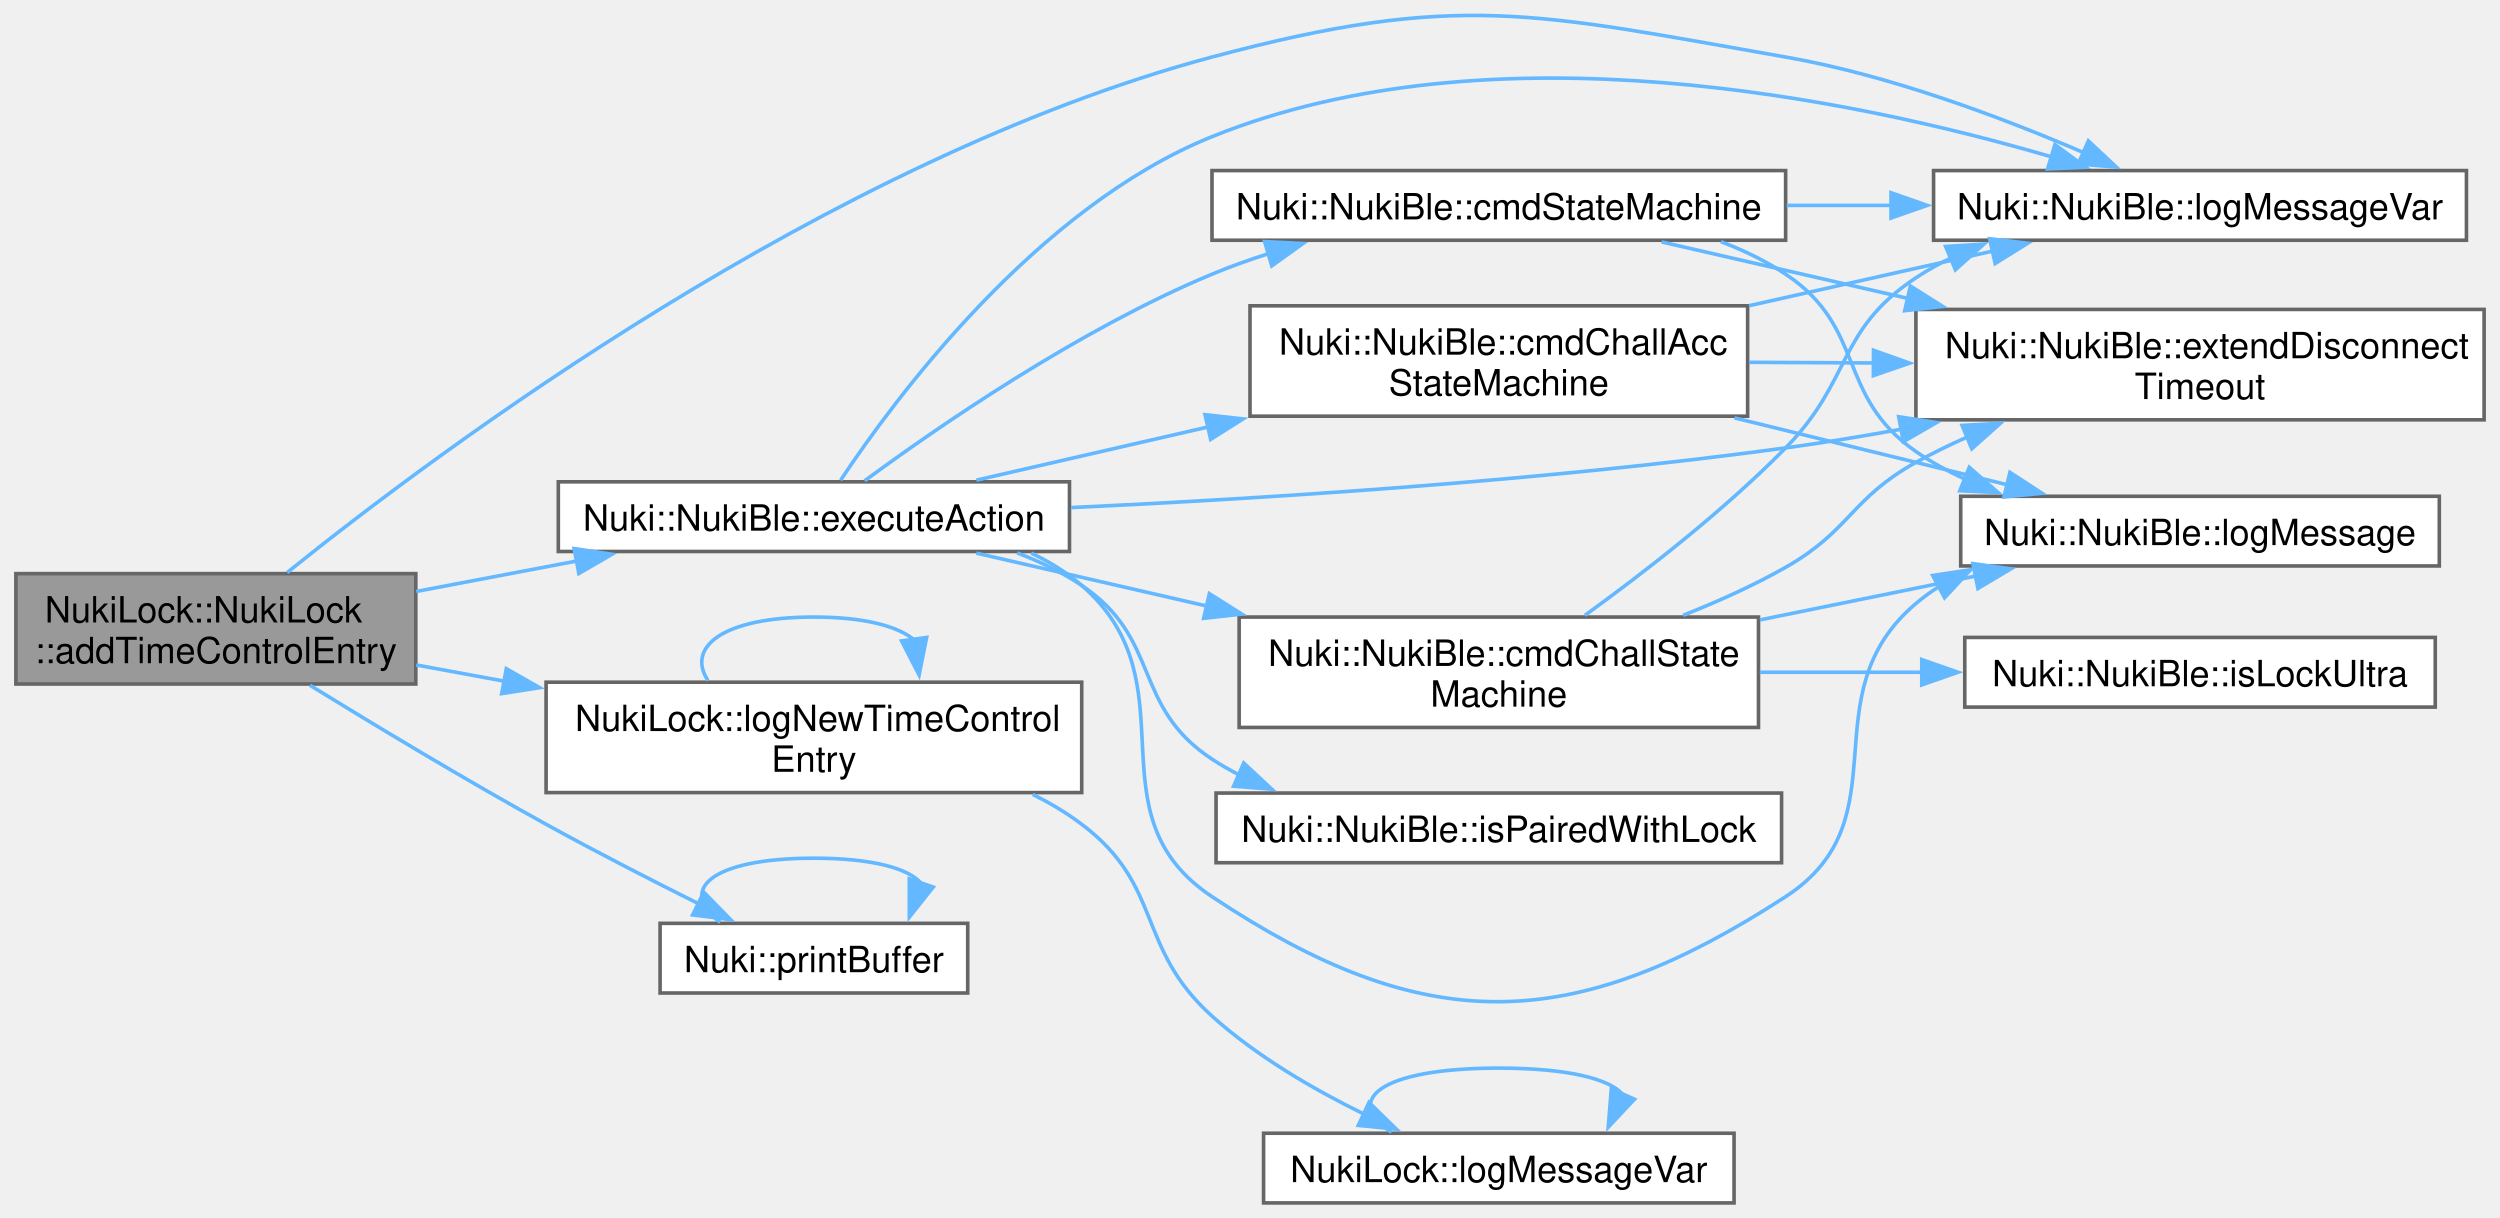
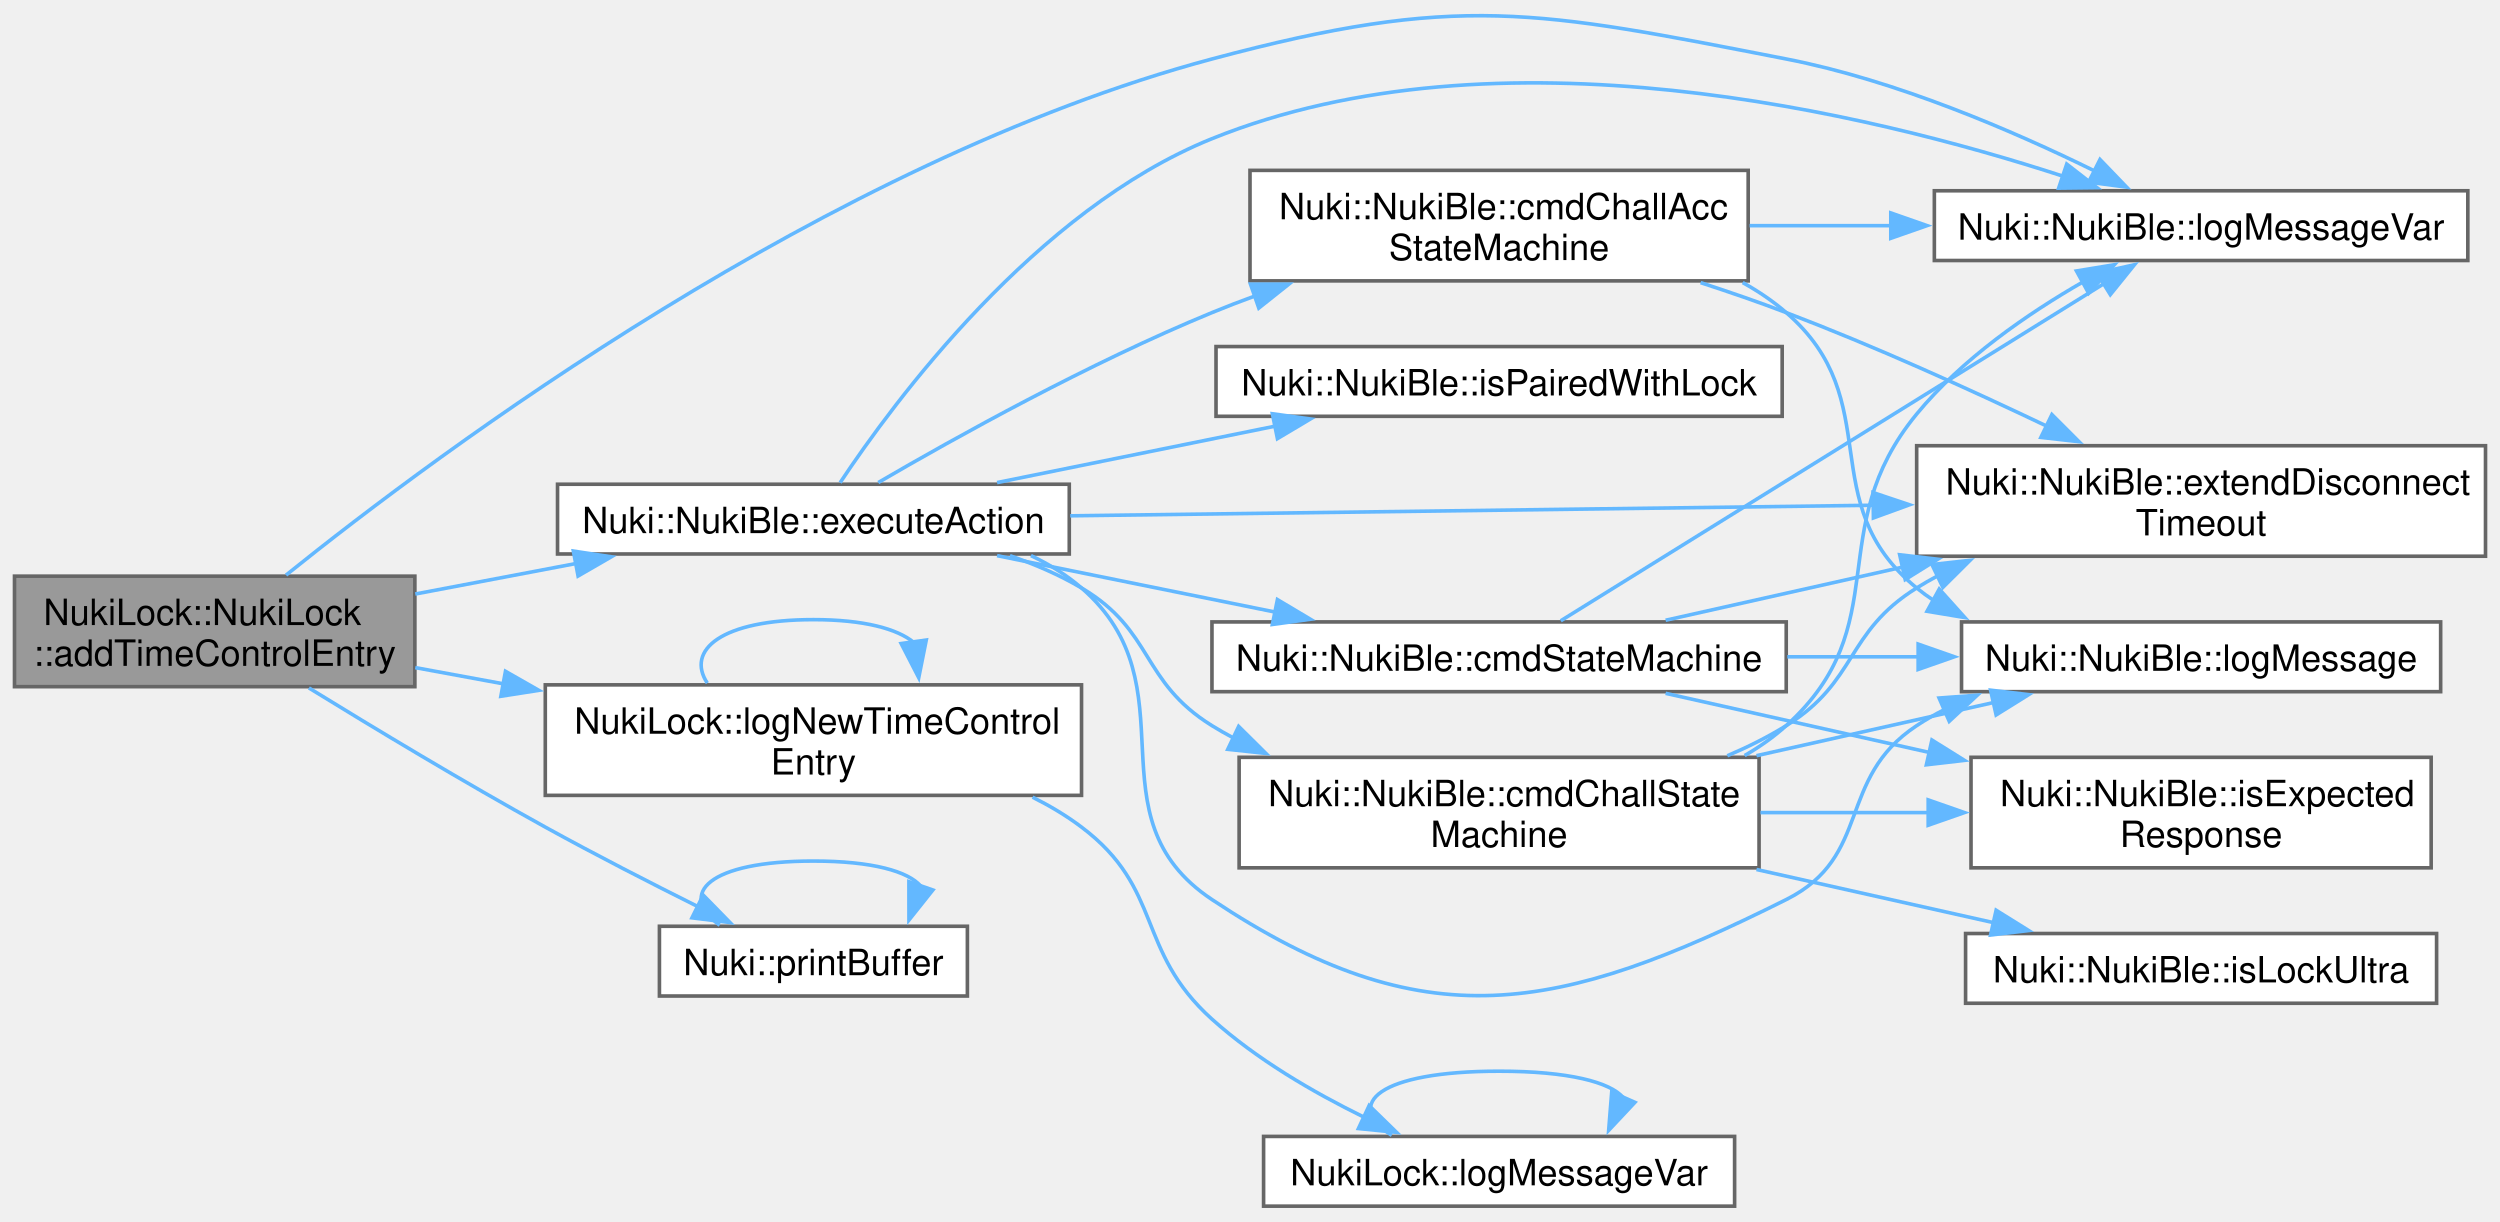
- <svg xmlns="http://www.w3.org/2000/svg" xmlns:xlink="http://www.w3.org/1999/xlink" width="690pt" height="336pt" viewBox="0.00 0.00 690.00 336.38">
-   <g id="page0,1_graph0" class="graph" transform="scale(1 1) rotate(0) translate(4 332.38)">
+ <svg xmlns="http://www.w3.org/2000/svg" xmlns:xlink="http://www.w3.org/1999/xlink" width="690pt" height="337pt" viewBox="0.00 0.00 690.00 336.80">
+   <g id="page0,1_graph0" class="graph" transform="scale(1 1) rotate(0) translate(4 332.8)">
    <g id="Node000001" class="node">
      <g id="a_Node000001">
        <a xlink:title="Sends a new time(d) control entry via BLE to the lock. This entry is independant of keypad or authori...">
          <polygon fill="#999999" stroke="#666666" points="110.5,-173.88 0,-173.88 0,-143.38 110.5,-143.38 110.5,-173.88" />
          <text text-anchor="start" x="8" y="-160.38" font-family="Helvetica,sans-Serif" font-size="10.00">NukiLock::NukiLock</text>
          <text text-anchor="middle" x="55.25" y="-149.12" font-family="Helvetica,sans-Serif" font-size="10.00">::addTimeControlEntry</text>
        </a>
      </g>
    </g>
    <g id="Node000002" class="node">
      <g id="a_Node000002">
        <a xlink:href="class_nuki_1_1_nuki_ble.html#af1f1e299e8d97e053bba80e92ba285d6" target="_top" xlink:title=" ">
          <polygon fill="white" stroke="#666666" points="291.12,-199.25 149.88,-199.25 149.88,-180 291.12,-180 291.12,-199.25" />
          <text text-anchor="middle" x="220.5" y="-185.75" font-family="Helvetica,sans-Serif" font-size="10.00">Nuki::NukiBle::executeAction</text>
        </a>
      </g>
    </g>
    <g id="edge1_Node000001_Node000002" class="edge">
      <g id="a_edge1_Node000001_Node000002">
        <a xlink:title=" ">
          <path fill="none" stroke="#63b8ff" d="M110.61,-168.95C124.88,-171.66 140.4,-174.6 155.13,-177.4" />
          <polygon fill="#63b8ff" stroke="#63b8ff" points="154.25,-180.8 164.72,-179.22 155.55,-173.92 154.25,-180.8" />
        </a>
      </g>
    </g>
    <g id="Node000006" class="node">
      <g id="a_Node000006">
        <a xlink:href="class_nuki_1_1_nuki_ble.html#af3650133f46aeca48a5f01b95d23ab71" target="_top" xlink:title=" ">
-           <polygon fill="white" stroke="#666666" points="677.12,-285.25 529.88,-285.25 529.88,-266 677.12,-266 677.12,-285.25" />
-           <text text-anchor="middle" x="603.5" y="-271.75" font-family="Helvetica,sans-Serif" font-size="10.00">Nuki::NukiBle::logMessageVar</text>
-         </a>
-       </g>
-     </g>
-     <g id="edge19_Node000001_Node000006" class="edge">
-       <g id="a_edge19_Node000001_Node000006">
-         <a xlink:title=" ">
-           <path fill="none" stroke="#63b8ff" d="M74.95,-174.18C117.2,-208.17 224.6,-288.3 330.5,-316.62 398.55,-334.83 419.61,-328.77 489,-316.62 517.78,-311.59 548.88,-299.87 571.24,-290.25" />
-           <polygon fill="#63b8ff" stroke="#63b8ff" points="572.65,-293.45 580.38,-286.21 569.82,-287.05 572.65,-293.45" />
-         </a>
-       </g>
-     </g>
-     <g id="Node000011" class="node">
-       <g id="a_Node000011">
+           <polygon fill="white" stroke="#666666" points="677.12,-280.25 529.88,-280.25 529.88,-261 677.12,-261 677.12,-280.25" />
+           <text text-anchor="middle" x="603.5" y="-266.75" font-family="Helvetica,sans-Serif" font-size="10.00">Nuki::NukiBle::logMessageVar</text>
+         </a>
+       </g>
+     </g>
+     <g id="edge21_Node000001_Node000006" class="edge">
+       <g id="a_edge21_Node000001_Node000006">
+         <a xlink:title=" ">
+           <path fill="none" stroke="#63b8ff" d="M74.95,-174.18C117.2,-208.17 224.6,-288.3 330.5,-316.62 398.55,-334.83 419.86,-330.1 489,-316.62 519.31,-310.72 551.76,-296.71 574.16,-285.69" />
+           <polygon fill="#63b8ff" stroke="#63b8ff" points="575.6,-288.88 582.95,-281.25 572.45,-282.64 575.6,-288.88" />
+         </a>
+       </g>
+     </g>
+     <g id="Node000012" class="node">
+       <g id="a_Node000012">
        <a xlink:href="namespace_nuki_lock.html#a765365aab0b5b13b9bab3076326b877e" target="_top" xlink:title=" ">
          <polygon fill="white" stroke="#666666" points="294.5,-143.88 146.5,-143.88 146.5,-113.38 294.5,-113.38 294.5,-143.88" />
          <text text-anchor="start" x="154.5" y="-130.38" font-family="Helvetica,sans-Serif" font-size="10.00">NukiLock::logNewTimeControl</text>
          <text text-anchor="middle" x="220.5" y="-119.12" font-family="Helvetica,sans-Serif" font-size="10.00">Entry</text>
        </a>
      </g>
    </g>
-     <g id="edge20_Node000001_Node000011" class="edge">
-       <g id="a_edge20_Node000001_Node000011">
+     <g id="edge22_Node000001_Node000012" class="edge">
+       <g id="a_edge22_Node000001_Node000012">
        <a xlink:title=" ">
          <path fill="none" stroke="#63b8ff" d="M110.61,-148.64C118.45,-147.19 126.68,-145.68 134.94,-144.16" />
          <polygon fill="#63b8ff" stroke="#63b8ff" points="135.51,-147.62 144.71,-142.37 134.24,-140.73 135.51,-147.62" />
        </a>
      </g>
    </g>
-     <g id="Node000013" class="node">
-       <g id="a_Node000013">
+     <g id="Node000014" class="node">
+       <g id="a_Node000014">
        <a xlink:href="namespace_nuki.html#a438fdfcef9f81eb0a3e493631b71ca5b" target="_top" xlink:title=" ">
          <polygon fill="white" stroke="#666666" points="263,-77.25 178,-77.25 178,-58 263,-58 263,-77.25" />
          <text text-anchor="middle" x="220.5" y="-63.75" font-family="Helvetica,sans-Serif" font-size="10.00">Nuki::printBuffer</text>
        </a>
      </g>
    </g>
-     <g id="edge24_Node000001_Node000013" class="edge">
-       <g id="a_edge24_Node000001_Node000013">
+     <g id="edge26_Node000001_Node000014" class="edge">
+       <g id="a_edge26_Node000001_Node000014">
        <a xlink:title=" ">
          <path fill="none" stroke="#63b8ff" d="M81.26,-143.02C99.22,-131.97 124.12,-116.97 146.5,-104.62 160.24,-97.04 175.72,-89.11 188.87,-82.55" />
          <polygon fill="#63b8ff" stroke="#63b8ff" points="190.08,-85.86 197.49,-78.28 186.98,-79.58 190.08,-85.86" />
        </a>
      </g>
    </g>
    <g id="Node000003" class="node">
      <g id="a_Node000003">
        <a xlink:href="class_nuki_1_1_nuki_ble.html#ada0f3beebd95d35c122e25dd3f9eb886" target="_top" xlink:title=" ">
-           <polygon fill="white" stroke="#666666" points="478.5,-247.88 341,-247.88 341,-217.38 478.5,-217.38 478.5,-247.88" />
-           <text text-anchor="start" x="349" y="-234.38" font-family="Helvetica,sans-Serif" font-size="10.00">Nuki::NukiBle::cmdChallAcc</text>
-           <text text-anchor="middle" x="409.75" y="-223.12" font-family="Helvetica,sans-Serif" font-size="10.00">StateMachine</text>
+           <polygon fill="white" stroke="#666666" points="478.5,-285.88 341,-285.88 341,-255.38 478.5,-255.38 478.5,-285.88" />
+           <text text-anchor="start" x="349" y="-272.38" font-family="Helvetica,sans-Serif" font-size="10.00">Nuki::NukiBle::cmdChallAcc</text>
+           <text text-anchor="middle" x="409.75" y="-261.12" font-family="Helvetica,sans-Serif" font-size="10.00">StateMachine</text>
        </a>
      </g>
    </g>
    <g id="edge2_Node000002_Node000003" class="edge">
      <g id="a_edge2_Node000002_Node000003">
        <a xlink:title=" ">
-           <path fill="none" stroke="#63b8ff" d="M265.4,-199.71C284.54,-204.1 307.59,-209.4 329.56,-214.44" />
-           <polygon fill="#63b8ff" stroke="#63b8ff" points="328.57,-217.8 339.09,-216.63 330.13,-210.98 328.57,-217.8" />
+           <path fill="none" stroke="#63b8ff" d="M238.4,-199.72C259.43,-211.98 296.72,-232.75 330.5,-246.62 334.34,-248.2 338.32,-249.73 342.37,-251.21" />
+           <polygon fill="#63b8ff" stroke="#63b8ff" points="341.13,-254.48 351.72,-254.47 343.43,-247.87 341.13,-254.48" />
        </a>
      </g>
    </g>
    <g id="Node000004" class="node">
      <g id="a_Node000004">
        <a xlink:href="class_nuki_1_1_nuki_ble.html#a6e8fca90c04249660dce6cb993eb4495" target="_top" xlink:title=" ">
-           <polygon fill="white" stroke="#666666" points="682,-246.88 525,-246.88 525,-216.38 682,-216.38 682,-246.88" />
-           <text text-anchor="start" x="533" y="-233.38" font-family="Helvetica,sans-Serif" font-size="10.00">Nuki::NukiBle::extendDisconnect</text>
-           <text text-anchor="middle" x="603.5" y="-222.12" font-family="Helvetica,sans-Serif" font-size="10.00">Timeout</text>
-         </a>
-       </g>
-     </g>
-     <g id="edge15_Node000002_Node000004" class="edge">
-       <g id="a_edge15_Node000002_Node000004">
-         <a xlink:title=" ">
-           <path fill="none" stroke="#63b8ff" d="M291.59,-192.13C345.71,-194.66 422.34,-199.54 489,-208.62 499.42,-210.05 510.33,-211.85 521.08,-213.81" />
-           <polygon fill="#63b8ff" stroke="#63b8ff" points="520.24,-217.22 530.72,-215.63 521.54,-210.34 520.24,-217.22" />
+           <polygon fill="white" stroke="#666666" points="682,-209.88 525,-209.88 525,-179.38 682,-179.38 682,-209.88" />
+           <text text-anchor="start" x="533" y="-196.38" font-family="Helvetica,sans-Serif" font-size="10.00">Nuki::NukiBle::extendDisconnect</text>
+           <text text-anchor="middle" x="603.5" y="-185.12" font-family="Helvetica,sans-Serif" font-size="10.00">Timeout</text>
+         </a>
+       </g>
+     </g>
+     <g id="edge17_Node000002_Node000004" class="edge">
+       <g id="a_edge17_Node000002_Node000004">
+         <a xlink:title=" ">
+           <path fill="none" stroke="#63b8ff" d="M291.38,-190.54C353.73,-191.36 445.35,-192.56 513.03,-193.45" />
+           <polygon fill="#63b8ff" stroke="#63b8ff" points="512.97,-196.95 523.02,-193.58 513.06,-189.95 512.97,-196.95" />
        </a>
      </g>
    </g>
    <g id="Node000005" class="node">
      <g id="a_Node000005">
        <a xlink:href="class_nuki_1_1_nuki_ble.html#ac7ce691d9c3e586474655d1663eb2e20" target="_top" xlink:title=" ">
-           <polygon fill="white" stroke="#666666" points="669.62,-195.25 537.38,-195.25 537.38,-176 669.62,-176 669.62,-195.25" />
-           <text text-anchor="middle" x="603.5" y="-181.75" font-family="Helvetica,sans-Serif" font-size="10.00">Nuki::NukiBle::logMessage</text>
-         </a>
-       </g>
-     </g>
-     <g id="edge17_Node000002_Node000005" class="edge">
-       <g id="a_edge17_Node000002_Node000005">
-         <a xlink:title=" ">
-           <path fill="none" stroke="#63b8ff" d="M280.54,-179.55C285.59,-177.16 290.34,-174.23 294.5,-170.62 325.8,-143.47 296,-107.58 330.5,-84.62 389.15,-45.6 429.93,-46.24 489,-84.62 522.03,-106.09 494.93,-140.17 525,-165.62 527.06,-167.37 529.25,-168.96 531.54,-170.42" />
-           <polygon fill="#63b8ff" stroke="#63b8ff" points="529.64,-173.37 540.12,-174.96 532.92,-167.19 529.64,-173.37" />
-         </a>
-       </g>
-     </g>
-     <g id="edge18_Node000002_Node000006" class="edge">
-       <g id="a_edge18_Node000002_Node000006">
-         <a xlink:title=" ">
-           <path fill="none" stroke="#63b8ff" d="M227.87,-199.68C242.65,-221.94 281.76,-274.97 330.5,-294.62 407.96,-325.87 507.86,-305.02 562.47,-289.04" />
-           <polygon fill="#63b8ff" stroke="#63b8ff" points="563.41,-292.41 571.96,-286.16 561.38,-285.71 563.41,-292.41" />
+           <polygon fill="white" stroke="#666666" points="669.62,-161.25 537.38,-161.25 537.38,-142 669.62,-142 669.62,-161.25" />
+           <text text-anchor="middle" x="603.5" y="-147.75" font-family="Helvetica,sans-Serif" font-size="10.00">Nuki::NukiBle::logMessage</text>
+         </a>
+       </g>
+     </g>
+     <g id="edge19_Node000002_Node000005" class="edge">
+       <g id="a_edge19_Node000002_Node000005">
+         <a xlink:title=" ">
+           <path fill="none" stroke="#63b8ff" d="M280.54,-179.55C285.59,-177.16 290.34,-174.23 294.5,-170.62 325.8,-143.47 296,-107.58 330.5,-84.62 389.15,-45.6 425.99,-53.12 489,-84.62 512.85,-96.55 502.75,-117.93 525,-132.62 527.43,-134.23 529.98,-135.7 532.62,-137.04" />
+           <polygon fill="#63b8ff" stroke="#63b8ff" points="531.19,-140.24 541.75,-141.03 533.99,-133.82 531.19,-140.24" />
+         </a>
+       </g>
+     </g>
+     <g id="edge20_Node000002_Node000006" class="edge">
+       <g id="a_edge20_Node000002_Node000006">
+         <a xlink:title=" ">
+           <path fill="none" stroke="#63b8ff" d="M227.87,-199.68C242.65,-221.94 281.76,-274.97 330.5,-294.62 409.51,-326.49 511.64,-301.79 565.49,-284.24" />
+           <polygon fill="#63b8ff" stroke="#63b8ff" points="566.42,-287.61 574.78,-281.11 564.19,-280.98 566.42,-287.61" />
        </a>
      </g>
    </g>
    <g id="Node000007" class="node">
      <g id="a_Node000007">
        <a xlink:href="class_nuki_1_1_nuki_ble.html#a59169a9f492793762e3c6ba39b611b07" target="_top" xlink:title=" ">
-           <polygon fill="white" stroke="#666666" points="481.5,-161.88 338,-161.88 338,-131.38 481.5,-131.38 481.5,-161.88" />
-           <text text-anchor="start" x="346" y="-148.38" font-family="Helvetica,sans-Serif" font-size="10.00">Nuki::NukiBle::cmdChallState</text>
-           <text text-anchor="middle" x="409.75" y="-137.12" font-family="Helvetica,sans-Serif" font-size="10.00">Machine</text>
+           <polygon fill="white" stroke="#666666" points="481.5,-123.88 338,-123.88 338,-93.38 481.5,-93.38 481.5,-123.88" />
+           <text text-anchor="start" x="346" y="-110.38" font-family="Helvetica,sans-Serif" font-size="10.00">Nuki::NukiBle::cmdChallState</text>
+           <text text-anchor="middle" x="409.75" y="-99.12" font-family="Helvetica,sans-Serif" font-size="10.00">Machine</text>
        </a>
      </g>
    </g>
    <g id="edge6_Node000002_Node000007" class="edge">
      <g id="a_edge6_Node000002_Node000007">
        <a xlink:title=" ">
-           <path fill="none" stroke="#63b8ff" d="M265.4,-179.54C284.45,-175.17 307.37,-169.91 329.24,-164.88" />
-           <polygon fill="#63b8ff" stroke="#63b8ff" points="329.77,-168.35 338.73,-162.7 328.2,-161.53 329.77,-168.35" />
+           <path fill="none" stroke="#63b8ff" d="M274.75,-179.52C281.64,-177.15 288.41,-174.22 294.5,-170.62 314.53,-158.79 310.73,-144.88 330.5,-132.62 332.4,-131.45 334.37,-130.32 336.38,-129.25" />
+           <polygon fill="#63b8ff" stroke="#63b8ff" points="337.87,-132.41 345.39,-124.96 334.86,-126.09 337.87,-132.41" />
+         </a>
+       </g>
+     </g>
+     <g id="Node000010" class="node">
+       <g id="a_Node000010">
+         <a xlink:href="class_nuki_1_1_nuki_ble.html#ad135bb1455665decfddff67772c1d411" target="_top" xlink:title=" ">
+           <polygon fill="white" stroke="#666666" points="489,-161.25 330.5,-161.25 330.5,-142 489,-142 489,-161.25" />
+           <text text-anchor="middle" x="409.75" y="-147.75" font-family="Helvetica,sans-Serif" font-size="10.00">Nuki::NukiBle::cmdStateMachine</text>
+         </a>
+       </g>
+     </g>
+     <g id="edge12_Node000002_Node000010" class="edge">
+       <g id="a_edge12_Node000002_Node000010">
+         <a xlink:title=" ">
+           <path fill="none" stroke="#63b8ff" d="M271.19,-179.54C294.77,-174.76 323.16,-168.99 348.02,-163.95" />
+           <polygon fill="#63b8ff" stroke="#63b8ff" points="348.57,-167.41 357.67,-161.99 347.18,-160.55 348.57,-167.41" />
+         </a>
+       </g>
+     </g>
+     <g id="Node000011" class="node">
+       <g id="a_Node000011">
+         <a xlink:href="class_nuki_1_1_nuki_ble.html#a050f54fbfcea03dc5238e8c66a7e89ca" target="_top" xlink:title="Returns pairing state (if credentials are stored or not).">
+           <polygon fill="white" stroke="#666666" points="487.88,-237.25 331.62,-237.25 331.62,-218 487.88,-218 487.88,-237.25" />
+           <text text-anchor="middle" x="409.75" y="-223.75" font-family="Helvetica,sans-Serif" font-size="10.00">Nuki::NukiBle::isPairedWithLock</text>
+         </a>
+       </g>
+     </g>
+     <g id="edge18_Node000002_Node000011" class="edge">
+       <g id="a_edge18_Node000002_Node000011">
+         <a xlink:title=" ">
+           <path fill="none" stroke="#63b8ff" d="M271.19,-199.71C294.77,-204.49 323.16,-210.26 348.02,-215.3" />
+           <polygon fill="#63b8ff" stroke="#63b8ff" points="347.18,-218.7 357.67,-217.26 348.57,-211.84 347.18,-218.7" />
+         </a>
+       </g>
+     </g>
+     <g id="edge3_Node000003_Node000004" class="edge">
+       <g id="a_edge3_Node000003_Node000004">
+         <a xlink:title=" ">
+           <path fill="none" stroke="#63b8ff" d="M465.37,-254.89C473.35,-252.29 481.43,-249.51 489,-246.62 513.26,-237.39 539.66,-225.42 560.89,-215.29" />
+           <polygon fill="#63b8ff" stroke="#63b8ff" points="562.32,-218.48 569.81,-210.99 559.28,-212.18 562.32,-218.48" />
+         </a>
+       </g>
+     </g>
+     <g id="edge4_Node000003_Node000005" class="edge">
+       <g id="a_edge4_Node000003_Node000005">
+         <a xlink:title=" ">
+           <path fill="none" stroke="#63b8ff" d="M476.98,-254.91C481.28,-252.53 485.35,-249.79 489,-246.62 517.27,-222.18 496.04,-194.25 525,-170.62 526.51,-169.39 528.09,-168.23 529.73,-167.15" />
+           <polygon fill="#63b8ff" stroke="#63b8ff" points="531.23,-170.32 538.31,-162.45 527.86,-164.19 531.23,-170.32" />
+         </a>
+       </g>
+     </g>
+     <g id="edge5_Node000003_Node000006" class="edge">
+       <g id="a_edge5_Node000003_Node000006">
+         <a xlink:title=" ">
+           <path fill="none" stroke="#63b8ff" d="M478.89,-270.62C491.55,-270.62 504.91,-270.62 517.98,-270.62" />
+           <polygon fill="#63b8ff" stroke="#63b8ff" points="517.86,-274.13 527.86,-270.63 517.86,-267.13 517.86,-274.13" />
+         </a>
+       </g>
+     </g>
+     <g id="edge7_Node000007_Node000004" class="edge">
+       <g id="a_edge7_Node000007_Node000004">
+         <a xlink:title=" ">
+           <path fill="none" stroke="#63b8ff" d="M472.74,-124.31C478.41,-126.72 483.93,-129.48 489,-132.62 508.77,-144.88 505.24,-158.34 525,-170.62 526.88,-171.8 528.83,-172.91 530.82,-173.98" />
+           <polygon fill="#63b8ff" stroke="#63b8ff" points="529.21,-177.09 539.74,-178.25 532.23,-170.78 529.21,-177.09" />
+         </a>
+       </g>
+     </g>
+     <g id="edge10_Node000007_Node000005" class="edge">
+       <g id="a_edge10_Node000007_Node000005">
+         <a xlink:title=" ">
+           <path fill="none" stroke="#63b8ff" d="M480.79,-124.33C502.36,-129.17 525.82,-134.43 546.34,-139.03" />
+           <polygon fill="#63b8ff" stroke="#63b8ff" points="545.4,-142.41 555.92,-141.18 546.93,-135.58 545.4,-142.41" />
+         </a>
+       </g>
+     </g>
+     <g id="edge11_Node000007_Node000006" class="edge">
+       <g id="a_edge11_Node000007_Node000006">
+         <a xlink:title=" ">
+           <path fill="none" stroke="#63b8ff" d="M477.52,-124.37C481.64,-126.74 485.52,-129.48 489,-132.62 519.71,-160.44 498.68,-186.62 525,-218.62 537.49,-233.82 555.57,-246.3 571.12,-255.22" />
+           <polygon fill="#63b8ff" stroke="#63b8ff" points="569.11,-258.11 579.56,-259.83 572.47,-251.97 569.11,-258.11" />
+         </a>
+       </g>
+     </g>
+     <g id="Node000008" class="node">
+       <g id="a_Node000008">
+         <a xlink:href="class_nuki_1_1_nuki_ble.html#a252293e3e2ae14f9b879d27629d64a8a" target="_top" xlink:title=" ">
+           <polygon fill="white" stroke="#666666" points="667,-123.88 540,-123.88 540,-93.38 667,-93.38 667,-123.88" />
+           <text text-anchor="start" x="548" y="-110.38" font-family="Helvetica,sans-Serif" font-size="10.00">Nuki::NukiBle::isExpected</text>
+           <text text-anchor="middle" x="603.5" y="-99.12" font-family="Helvetica,sans-Serif" font-size="10.00">Response</text>
+         </a>
+       </g>
+     </g>
+     <g id="edge8_Node000007_Node000008" class="edge">
+       <g id="a_edge8_Node000007_Node000008">
+         <a xlink:title=" ">
+           <path fill="none" stroke="#63b8ff" d="M481.88,-108.62C497,-108.62 513,-108.62 528.23,-108.62" />
+           <polygon fill="#63b8ff" stroke="#63b8ff" points="528.18,-112.13 538.18,-108.63 528.18,-105.13 528.18,-112.13" />
        </a>
      </g>
    </g>
    <g id="Node000009" class="node">
      <g id="a_Node000009">
-         <a xlink:href="class_nuki_1_1_nuki_ble.html#ad135bb1455665decfddff67772c1d411" target="_top" xlink:title=" ">
-           <polygon fill="white" stroke="#666666" points="489,-285.25 330.5,-285.25 330.5,-266 489,-266 489,-285.25" />
-           <text text-anchor="middle" x="409.75" y="-271.75" font-family="Helvetica,sans-Serif" font-size="10.00">Nuki::NukiBle::cmdStateMachine</text>
-         </a>
-       </g>
-     </g>
-     <g id="edge11_Node000002_Node000009" class="edge">
-       <g id="a_edge11_Node000002_Node000009">
-         <a xlink:title=" ">
-           <path fill="none" stroke="#63b8ff" d="M234.53,-199.53C254.27,-214.07 293.39,-241.17 330.5,-256.62 335.48,-258.7 340.74,-260.58 346.08,-262.28" />
-           <polygon fill="#63b8ff" stroke="#63b8ff" points="345.05,-265.62 355.63,-265.09 347.02,-258.91 345.05,-265.62" />
-         </a>
-       </g>
-     </g>
-     <g id="Node000010" class="node">
-       <g id="a_Node000010">
-         <a xlink:href="class_nuki_1_1_nuki_ble.html#a050f54fbfcea03dc5238e8c66a7e89ca" target="_top" xlink:title="Returns pairing state (if credentials are stored or not).">
-           <polygon fill="white" stroke="#666666" points="487.88,-113.25 331.62,-113.25 331.62,-94 487.88,-94 487.88,-113.25" />
-           <text text-anchor="middle" x="409.75" y="-99.75" font-family="Helvetica,sans-Serif" font-size="10.00">Nuki::NukiBle::isPairedWithLock</text>
-         </a>
-       </g>
-     </g>
-     <g id="edge16_Node000002_Node000010" class="edge">
-       <g id="a_edge16_Node000002_Node000010">
-         <a xlink:title=" ">
-           <path fill="none" stroke="#63b8ff" d="M276.67,-179.6C282.96,-177.22 289.06,-174.27 294.5,-170.62 316.64,-155.77 308.23,-137.3 330.5,-122.62 332.9,-121.04 335.42,-119.59 338.02,-118.26" />
-           <polygon fill="#63b8ff" stroke="#63b8ff" points="339.27,-121.54 347.03,-114.32 336.46,-115.13 339.27,-121.54" />
-         </a>
-       </g>
-     </g>
-     <g id="edge3_Node000003_Node000004" class="edge">
-       <g id="a_edge3_Node000003_Node000004">
-         <a xlink:title=" ">
-           <path fill="none" stroke="#63b8ff" d="M478.89,-232.27C490.04,-232.21 501.72,-232.15 513.28,-232.09" />
-           <polygon fill="#63b8ff" stroke="#63b8ff" points="513.28,-235.59 523.26,-232.04 513.24,-228.59 513.28,-235.59" />
-         </a>
-       </g>
-     </g>
-     <g id="edge4_Node000003_Node000005" class="edge">
-       <g id="a_edge4_Node000003_Node000005">
-         <a xlink:title=" ">
-           <path fill="none" stroke="#63b8ff" d="M474.87,-216.91C499.38,-210.9 527.02,-204.13 550.29,-198.42" />
-           <polygon fill="#63b8ff" stroke="#63b8ff" points="550.98,-201.86 559.86,-196.08 549.31,-195.06 550.98,-201.86" />
-         </a>
-       </g>
-     </g>
-     <g id="edge5_Node000003_Node000006" class="edge">
-       <g id="a_edge5_Node000003_Node000006">
-         <a xlink:title=" ">
-           <path fill="none" stroke="#63b8ff" d="M478.89,-247.91C500.98,-252.86 525.2,-258.29 546.32,-263.03" />
-           <polygon fill="#63b8ff" stroke="#63b8ff" points="545.36,-266.4 555.89,-265.17 546.9,-259.57 545.36,-266.4" />
-         </a>
-       </g>
-     </g>
-     <g id="edge7_Node000007_Node000004" class="edge">
-       <g id="a_edge7_Node000007_Node000004">
-         <a xlink:title=" ">
-           <path fill="none" stroke="#63b8ff" d="M460.68,-162.37C470.33,-166.18 480.18,-170.62 489,-175.62 506.87,-185.77 507.04,-194.65 525,-204.62 529.59,-207.17 534.46,-209.54 539.43,-211.74" />
-           <polygon fill="#63b8ff" stroke="#63b8ff" points="537.76,-214.83 548.34,-215.42 540.44,-208.36 537.76,-214.83" />
-         </a>
-       </g>
-     </g>
-     <g id="edge9_Node000007_Node000005" class="edge">
-       <g id="a_edge9_Node000007_Node000005">
-         <a xlink:title=" ">
-           <path fill="none" stroke="#63b8ff" d="M481.88,-161.09C501.48,-165.08 522.56,-169.37 541.52,-173.22" />
-           <polygon fill="#63b8ff" stroke="#63b8ff" points="540.74,-176.64 551.24,-175.2 542.14,-169.78 540.74,-176.64" />
-         </a>
-       </g>
-     </g>
-     <g id="edge10_Node000007_Node000006" class="edge">
-       <g id="a_edge10_Node000007_Node000006">
-         <a xlink:title=" ">
-           <path fill="none" stroke="#63b8ff" d="M433.56,-162.37C449.86,-174.16 471.86,-191.2 489,-208.62 507.45,-227.38 503.06,-241.1 525,-255.62 528.07,-257.66 531.34,-259.48 534.72,-261.13" />
-           <polygon fill="#63b8ff" stroke="#63b8ff" points="533.2,-264.28 543.78,-264.93 535.91,-257.83 533.2,-264.28" />
-         </a>
-       </g>
-     </g>
-     <g id="Node000008" class="node">
-       <g id="a_Node000008">
        <a xlink:href="class_nuki_1_1_nuki_ble.html#a25207bb564a4b54b8dd8c872177b53a7" target="_top" xlink:title="Returns if BLE is pairing/paired/connected with a Smart Lock Ultra.">
-           <polygon fill="white" stroke="#666666" points="668.5,-156.25 538.5,-156.25 538.5,-137 668.5,-137 668.5,-156.25" />
-           <text text-anchor="middle" x="603.5" y="-142.75" font-family="Helvetica,sans-Serif" font-size="10.00">Nuki::NukiBle::isLockUltra</text>
-         </a>
-       </g>
-     </g>
-     <g id="edge8_Node000007_Node000008" class="edge">
-       <g id="a_edge8_Node000007_Node000008">
-         <a xlink:title=" ">
-           <path fill="none" stroke="#63b8ff" d="M481.88,-146.62C496.57,-146.62 512.1,-146.62 526.94,-146.62" />
-           <polygon fill="#63b8ff" stroke="#63b8ff" points="526.62,-150.13 536.62,-146.63 526.62,-143.13 526.62,-150.13" />
-         </a>
-       </g>
-     </g>
-     <g id="edge12_Node000009_Node000004" class="edge">
-       <g id="a_edge12_Node000009_Node000004">
-         <a xlink:title=" ">
-           <path fill="none" stroke="#63b8ff" d="M454.74,-265.53C474.98,-260.89 499.63,-255.23 522.95,-249.88" />
-           <polygon fill="#63b8ff" stroke="#63b8ff" points="523.47,-253.35 532.43,-247.7 521.9,-246.53 523.47,-253.35" />
-         </a>
-       </g>
-     </g>
-     <g id="edge13_Node000009_Node000005" class="edge">
-       <g id="a_edge13_Node000009_Node000005">
-         <a xlink:title=" ">
-           <path fill="none" stroke="#63b8ff" d="M471.12,-265.6C477.43,-263.21 483.53,-260.27 489,-256.62 511.49,-241.64 502.8,-223.04 525,-207.62 529.18,-204.72 533.75,-202.2 538.5,-200" />
-           <polygon fill="#63b8ff" stroke="#63b8ff" points="539.75,-203.27 547.71,-196.28 537.13,-196.78 539.75,-203.27" />
-         </a>
-       </g>
-     </g>
-     <g id="edge14_Node000009_Node000006" class="edge">
-       <g id="a_edge14_Node000009_Node000006">
-         <a xlink:title=" ">
-           <path fill="none" stroke="#63b8ff" d="M489.3,-275.62C498.88,-275.62 508.71,-275.62 518.38,-275.62" />
-           <polygon fill="#63b8ff" stroke="#63b8ff" points="518.12,-279.13 528.12,-275.63 518.12,-272.13 518.12,-279.13" />
-         </a>
-       </g>
-     </g>
-     <g id="edge23_Node000011_Node000011" class="edge">
-       <g id="a_edge23_Node000011_Node000011">
+           <polygon fill="white" stroke="#666666" points="668.5,-75.25 538.5,-75.25 538.5,-56 668.5,-56 668.5,-75.25" />
+           <text text-anchor="middle" x="603.5" y="-61.75" font-family="Helvetica,sans-Serif" font-size="10.00">Nuki::NukiBle::isLockUltra</text>
+         </a>
+       </g>
+     </g>
+     <g id="edge9_Node000007_Node000009" class="edge">
+       <g id="a_edge9_Node000007_Node000009">
+         <a xlink:title=" ">
+           <path fill="none" stroke="#63b8ff" d="M480.79,-92.92C502.36,-88.08 525.82,-82.82 546.34,-78.22" />
+           <polygon fill="#63b8ff" stroke="#63b8ff" points="546.93,-81.67 555.92,-76.07 545.4,-74.84 546.93,-81.67" />
+         </a>
+       </g>
+     </g>
+     <g id="edge13_Node000010_Node000004" class="edge">
+       <g id="a_edge13_Node000010_Node000004">
+         <a xlink:title=" ">
+           <path fill="none" stroke="#63b8ff" d="M455.71,-161.71C475.21,-166.08 498.68,-171.34 521.08,-176.37" />
+           <polygon fill="#63b8ff" stroke="#63b8ff" points="520.31,-179.78 530.83,-178.55 521.84,-172.95 520.31,-179.78" />
+         </a>
+       </g>
+     </g>
+     <g id="edge15_Node000010_Node000005" class="edge">
+       <g id="a_edge15_Node000010_Node000005">
+         <a xlink:title=" ">
+           <path fill="none" stroke="#63b8ff" d="M489.3,-151.62C501.29,-151.62 513.65,-151.62 525.61,-151.62" />
+           <polygon fill="#63b8ff" stroke="#63b8ff" points="525.41,-155.13 535.41,-151.63 525.41,-148.13 525.41,-155.13" />
+         </a>
+       </g>
+     </g>
+     <g id="edge16_Node000010_Node000006" class="edge">
+       <g id="a_edge16_Node000010_Node000006">
+         <a xlink:title=" ">
+           <path fill="none" stroke="#63b8ff" d="M426.77,-161.57C459.97,-182.17 536.55,-229.7 576.77,-254.66" />
+           <polygon fill="#63b8ff" stroke="#63b8ff" points="574.76,-257.53 585.11,-259.83 578.45,-251.58 574.76,-257.53" />
+         </a>
+       </g>
+     </g>
+     <g id="edge14_Node000010_Node000008" class="edge">
+       <g id="a_edge14_Node000010_Node000008">
+         <a xlink:title=" ">
+           <path fill="none" stroke="#63b8ff" d="M455.71,-141.54C477.4,-136.68 504,-130.71 528.56,-125.21" />
+           <polygon fill="#63b8ff" stroke="#63b8ff" points="529.21,-128.65 538.2,-123.04 527.68,-121.82 529.21,-128.65" />
+         </a>
+       </g>
+     </g>
+     <g id="edge25_Node000012_Node000012" class="edge">
+       <g id="a_edge25_Node000012_Node000012">
        <a xlink:title=" ">
          <path fill="none" stroke="#63b8ff" d="M191.22,-144.36C185.24,-153.43 195,-161.88 220.5,-161.88 234.44,-161.88 243.68,-159.35 248.21,-155.58" />
          <polygon fill="#63b8ff" stroke="#63b8ff" points="251.65,-156.25 249.57,-145.86 244.72,-155.28 251.65,-156.25" />
        </a>
      </g>
    </g>
-     <g id="Node000012" class="node">
-       <g id="a_Node000012">
+     <g id="Node000013" class="node">
+       <g id="a_Node000013">
        <a xlink:href="namespace_nuki_lock.html#af6ebff0f8c6c0cb27a927a440812c02a" target="_top" xlink:title=" ">
          <polygon fill="white" stroke="#666666" points="474.75,-19.25 344.75,-19.25 344.75,0 474.75,0 474.75,-19.25" />
          <text text-anchor="middle" x="409.75" y="-5.75" font-family="Helvetica,sans-Serif" font-size="10.00">NukiLock::logMessageVar</text>
        </a>
      </g>
    </g>
-     <g id="edge21_Node000011_Node000012" class="edge">
-       <g id="a_edge21_Node000011_Node000012">
+     <g id="edge23_Node000012_Node000013" class="edge">
+       <g id="a_edge23_Node000012_Node000013">
        <a xlink:title=" ">
          <path fill="none" stroke="#63b8ff" d="M280.98,-112.88C285.76,-110.49 290.35,-107.76 294.5,-104.62 317.24,-87.49 309.34,-70.69 330.5,-51.62 342.73,-40.6 358.37,-31.47 372.45,-24.57" />
          <polygon fill="#63b8ff" stroke="#63b8ff" points="373.88,-27.76 381.46,-20.37 370.92,-21.42 373.88,-27.76" />
        </a>
      </g>
    </g>
-     <g id="edge22_Node000012_Node000012" class="edge">
-       <g id="a_edge22_Node000012_Node000012">
+     <g id="edge24_Node000013_Node000013" class="edge">
+       <g id="a_edge24_Node000013_Node000013">
        <a xlink:title=" ">
          <path fill="none" stroke="#63b8ff" d="M380.12,-19.54C366.61,-28.15 376.48,-37.25 409.75,-37.25 428.98,-37.25 440.4,-34.21 443.99,-29.98" />
          <polygon fill="#63b8ff" stroke="#63b8ff" points="447.24,-28.65 439.99,-20.92 440.83,-31.48 447.24,-28.65" />
        </a>
      </g>
    </g>
-     <g id="edge25_Node000013_Node000013" class="edge">
-       <g id="a_edge25_Node000013_Node000013">
+     <g id="edge27_Node000014_Node000014" class="edge">
+       <g id="a_edge27_Node000014_Node000014">
        <a xlink:title=" ">
          <path fill="none" stroke="#63b8ff" d="M194.63,-77.54C182.83,-86.15 191.45,-95.25 220.5,-95.25 236.84,-95.25 246.72,-92.37 250.13,-88.32" />
          <polygon fill="#63b8ff" stroke="#63b8ff" points="253.47,-87.26 246.87,-78.97 246.86,-89.56 253.47,-87.26" />
        </a>
      </g>
    </g>
  </g>
</svg>
